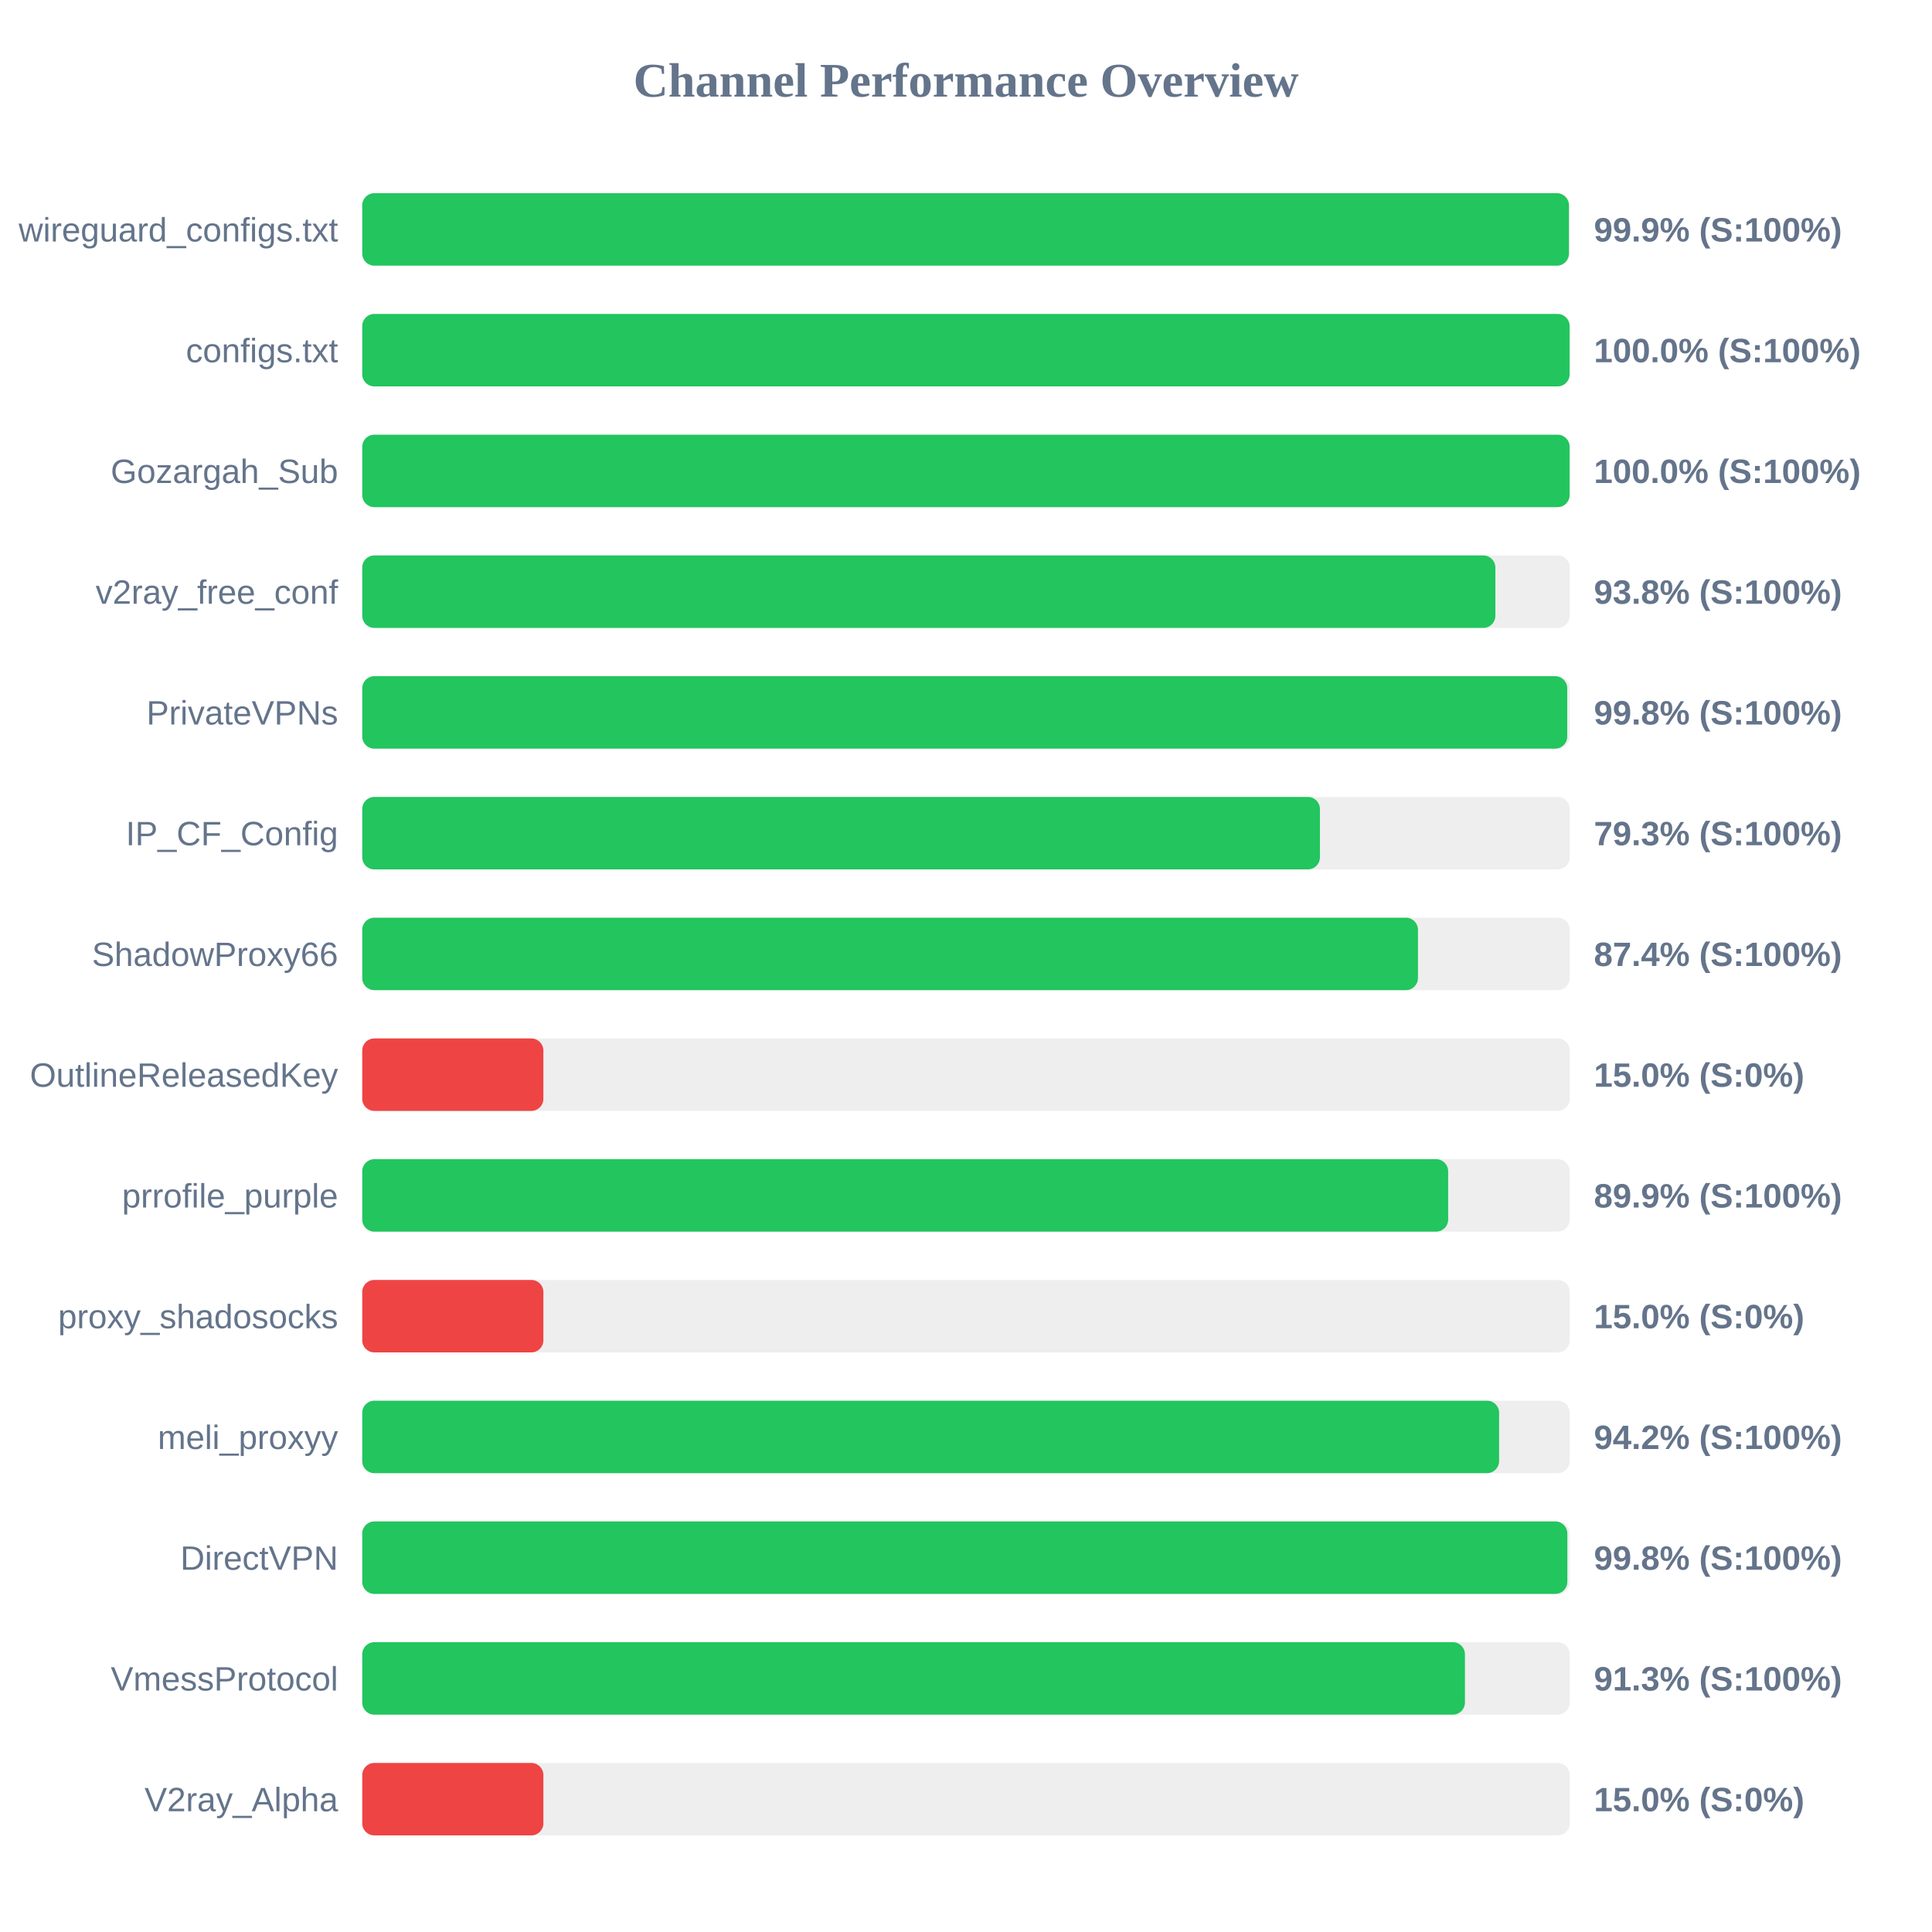
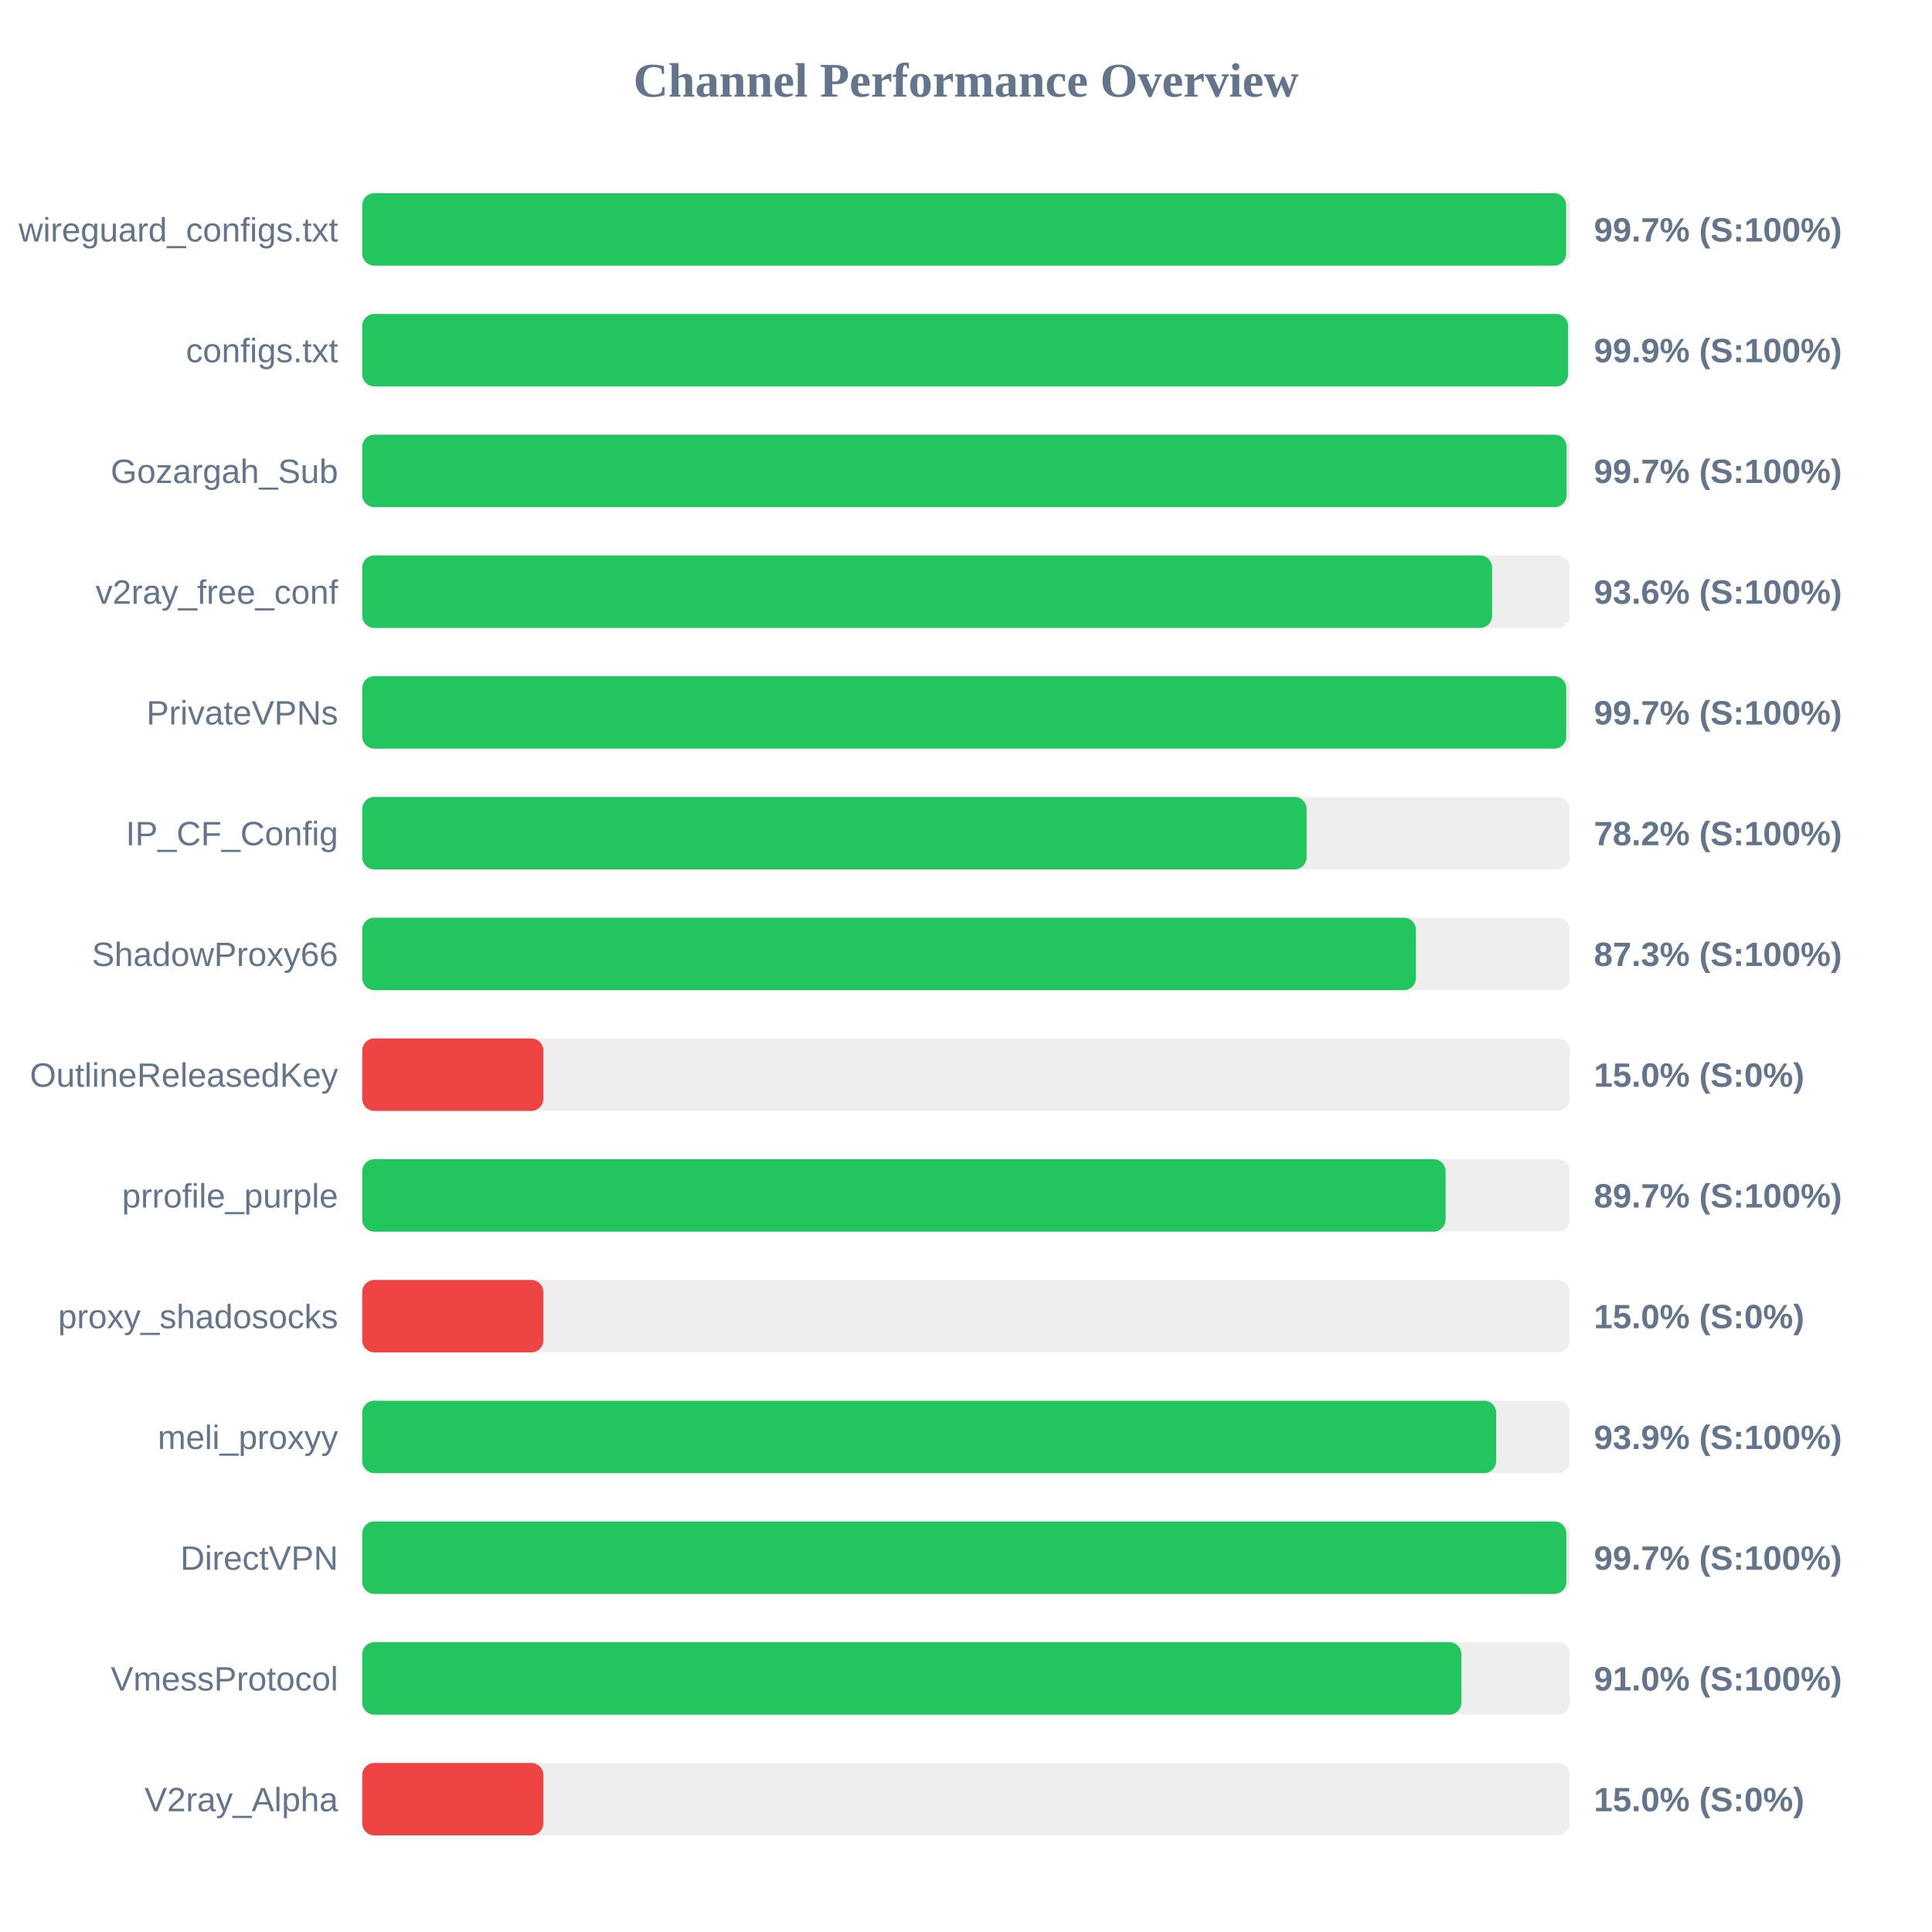
<svg xmlns="http://www.w3.org/2000/svg" width="800" height="800" version="1.1">
  <style>
        .row { font: 14px Arial; fill: #64748b; }
        .score { font: bold 14px Arial; fill: #64748b; }
    </style>
  <text x="400" y="40" text-anchor="middle" font-size="20px" font-weight="bold" fill="#64748b">Channel Performance Overview</text>
  <rect x="150" y="80" width="500" height="30" fill="#eee" rx="5" />
-   <rect x="150" y="80" width="499.65" height="30" fill="#22c55e" rx="5" />
+   <rect x="150" y="80" width="498.5" height="30" fill="#22c55e" rx="5" />
  <text x="140" y="100" text-anchor="end" class="row">wireguard_configs.txt</text>
-   <text x="660" y="100" text-anchor="start" class="score">99.9% (S:100%)</text>
+   <text x="660" y="100" text-anchor="start" class="score">99.7% (S:100%)</text>
  <rect x="150" y="130" width="500" height="30" fill="#eee" rx="5" />
-   <rect x="150" y="130" width="499.95" height="30" fill="#22c55e" rx="5" />
+   <rect x="150" y="130" width="499.3" height="30" fill="#22c55e" rx="5" />
  <text x="140" y="150" text-anchor="end" class="row">configs.txt</text>
-   <text x="660" y="150" text-anchor="start" class="score">100.0% (S:100%)</text>
+   <text x="660" y="150" text-anchor="start" class="score">99.9% (S:100%)</text>
  <rect x="150" y="180" width="500" height="30" fill="#eee" rx="5" />
-   <rect x="150" y="180" width="499.95" height="30" fill="#22c55e" rx="5" />
+   <rect x="150" y="180" width="498.7" height="30" fill="#22c55e" rx="5" />
  <text x="140" y="200" text-anchor="end" class="row">Gozargah_Sub</text>
-   <text x="660" y="200" text-anchor="start" class="score">100.0% (S:100%)</text>
+   <text x="660" y="200" text-anchor="start" class="score">99.7% (S:100%)</text>
  <rect x="150" y="230" width="500" height="30" fill="#eee" rx="5" />
-   <rect x="150" y="230" width="469.2" height="30" fill="#22c55e" rx="5" />
+   <rect x="150" y="230" width="467.85" height="30" fill="#22c55e" rx="5" />
  <text x="140" y="250" text-anchor="end" class="row">v2ray_free_conf</text>
-   <text x="660" y="250" text-anchor="start" class="score">93.8% (S:100%)</text>
+   <text x="660" y="250" text-anchor="start" class="score">93.6% (S:100%)</text>
  <rect x="150" y="280" width="500" height="30" fill="#eee" rx="5" />
-   <rect x="150" y="280" width="498.95" height="30" fill="#22c55e" rx="5" />
+   <rect x="150" y="280" width="498.55" height="30" fill="#22c55e" rx="5" />
  <text x="140" y="300" text-anchor="end" class="row">PrivateVPNs</text>
-   <text x="660" y="300" text-anchor="start" class="score">99.8% (S:100%)</text>
+   <text x="660" y="300" text-anchor="start" class="score">99.7% (S:100%)</text>
  <rect x="150" y="330" width="500" height="30" fill="#eee" rx="5" />
-   <rect x="150" y="330" width="396.55" height="30" fill="#22c55e" rx="5" />
+   <rect x="150" y="330" width="391.05" height="30" fill="#22c55e" rx="5" />
  <text x="140" y="350" text-anchor="end" class="row">IP_CF_Config</text>
-   <text x="660" y="350" text-anchor="start" class="score">79.3% (S:100%)</text>
+   <text x="660" y="350" text-anchor="start" class="score">78.2% (S:100%)</text>
  <rect x="150" y="380" width="500" height="30" fill="#eee" rx="5" />
-   <rect x="150" y="380" width="437.15" height="30" fill="#22c55e" rx="5" />
+   <rect x="150" y="380" width="436.3" height="30" fill="#22c55e" rx="5" />
  <text x="140" y="400" text-anchor="end" class="row">ShadowProxy66</text>
-   <text x="660" y="400" text-anchor="start" class="score">87.4% (S:100%)</text>
+   <text x="660" y="400" text-anchor="start" class="score">87.3% (S:100%)</text>
  <rect x="150" y="430" width="500" height="30" fill="#eee" rx="5" />
  <rect x="150" y="430" width="75.0" height="30" fill="#ef4444" rx="5" />
  <text x="140" y="450" text-anchor="end" class="row">OutlineReleasedKey</text>
  <text x="660" y="450" text-anchor="start" class="score">15.0% (S:0%)</text>
  <rect x="150" y="480" width="500" height="30" fill="#eee" rx="5" />
-   <rect x="150" y="480" width="449.65" height="30" fill="#22c55e" rx="5" />
+   <rect x="150" y="480" width="448.6" height="30" fill="#22c55e" rx="5" />
  <text x="140" y="500" text-anchor="end" class="row">prrofile_purple</text>
-   <text x="660" y="500" text-anchor="start" class="score">89.9% (S:100%)</text>
+   <text x="660" y="500" text-anchor="start" class="score">89.7% (S:100%)</text>
  <rect x="150" y="530" width="500" height="30" fill="#eee" rx="5" />
  <rect x="150" y="530" width="75.0" height="30" fill="#ef4444" rx="5" />
  <text x="140" y="550" text-anchor="end" class="row">proxy_shadosocks</text>
  <text x="660" y="550" text-anchor="start" class="score">15.0% (S:0%)</text>
  <rect x="150" y="580" width="500" height="30" fill="#eee" rx="5" />
-   <rect x="150" y="580" width="470.75" height="30" fill="#22c55e" rx="5" />
+   <rect x="150" y="580" width="469.55" height="30" fill="#22c55e" rx="5" />
  <text x="140" y="600" text-anchor="end" class="row">meli_proxyy</text>
-   <text x="660" y="600" text-anchor="start" class="score">94.2% (S:100%)</text>
+   <text x="660" y="600" text-anchor="start" class="score">93.9% (S:100%)</text>
  <rect x="150" y="630" width="500" height="30" fill="#eee" rx="5" />
-   <rect x="150" y="630" width="499.0" height="30" fill="#22c55e" rx="5" />
+   <rect x="150" y="630" width="498.6" height="30" fill="#22c55e" rx="5" />
  <text x="140" y="650" text-anchor="end" class="row">DirectVPN</text>
-   <text x="660" y="650" text-anchor="start" class="score">99.8% (S:100%)</text>
+   <text x="660" y="650" text-anchor="start" class="score">99.7% (S:100%)</text>
  <rect x="150" y="680" width="500" height="30" fill="#eee" rx="5" />
-   <rect x="150" y="680" width="456.6" height="30" fill="#22c55e" rx="5" />
+   <rect x="150" y="680" width="455.15" height="30" fill="#22c55e" rx="5" />
  <text x="140" y="700" text-anchor="end" class="row">VmessProtocol</text>
-   <text x="660" y="700" text-anchor="start" class="score">91.3% (S:100%)</text>
+   <text x="660" y="700" text-anchor="start" class="score">91.0% (S:100%)</text>
  <rect x="150" y="730" width="500" height="30" fill="#eee" rx="5" />
  <rect x="150" y="730" width="75.0" height="30" fill="#ef4444" rx="5" />
  <text x="140" y="750" text-anchor="end" class="row">V2ray_Alpha</text>
  <text x="660" y="750" text-anchor="start" class="score">15.0% (S:0%)</text>
</svg>
